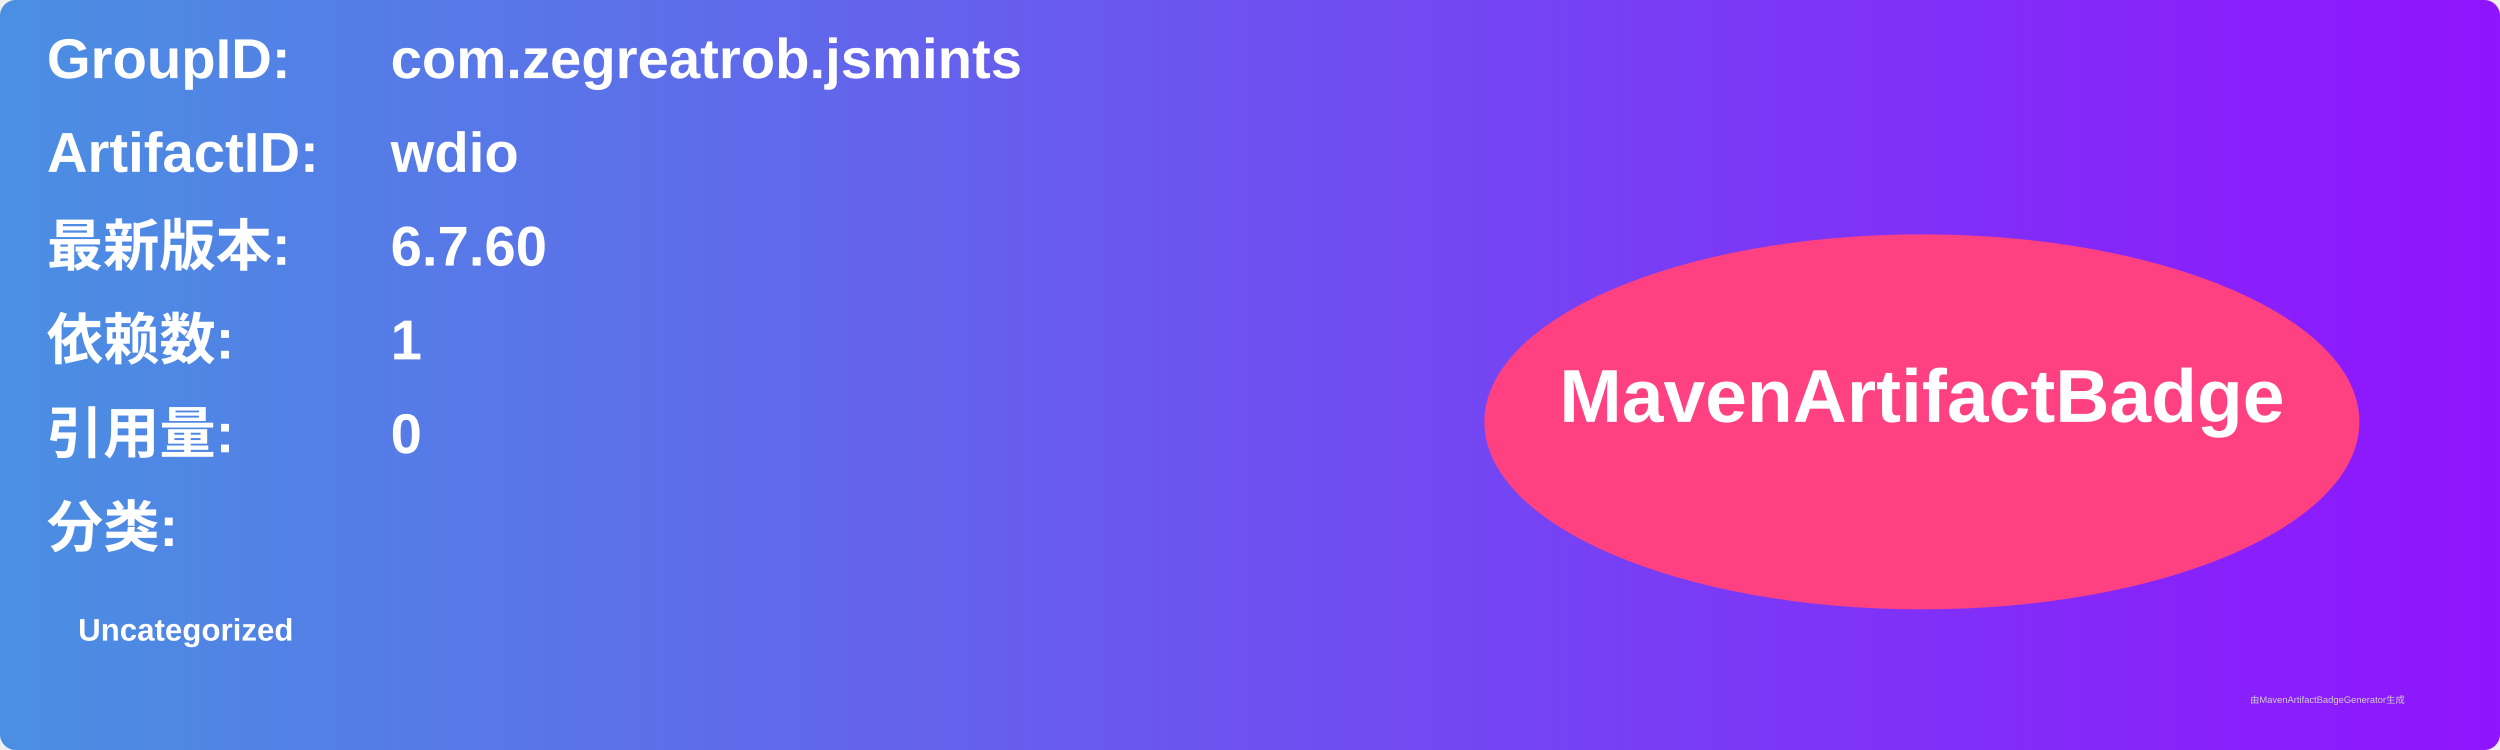
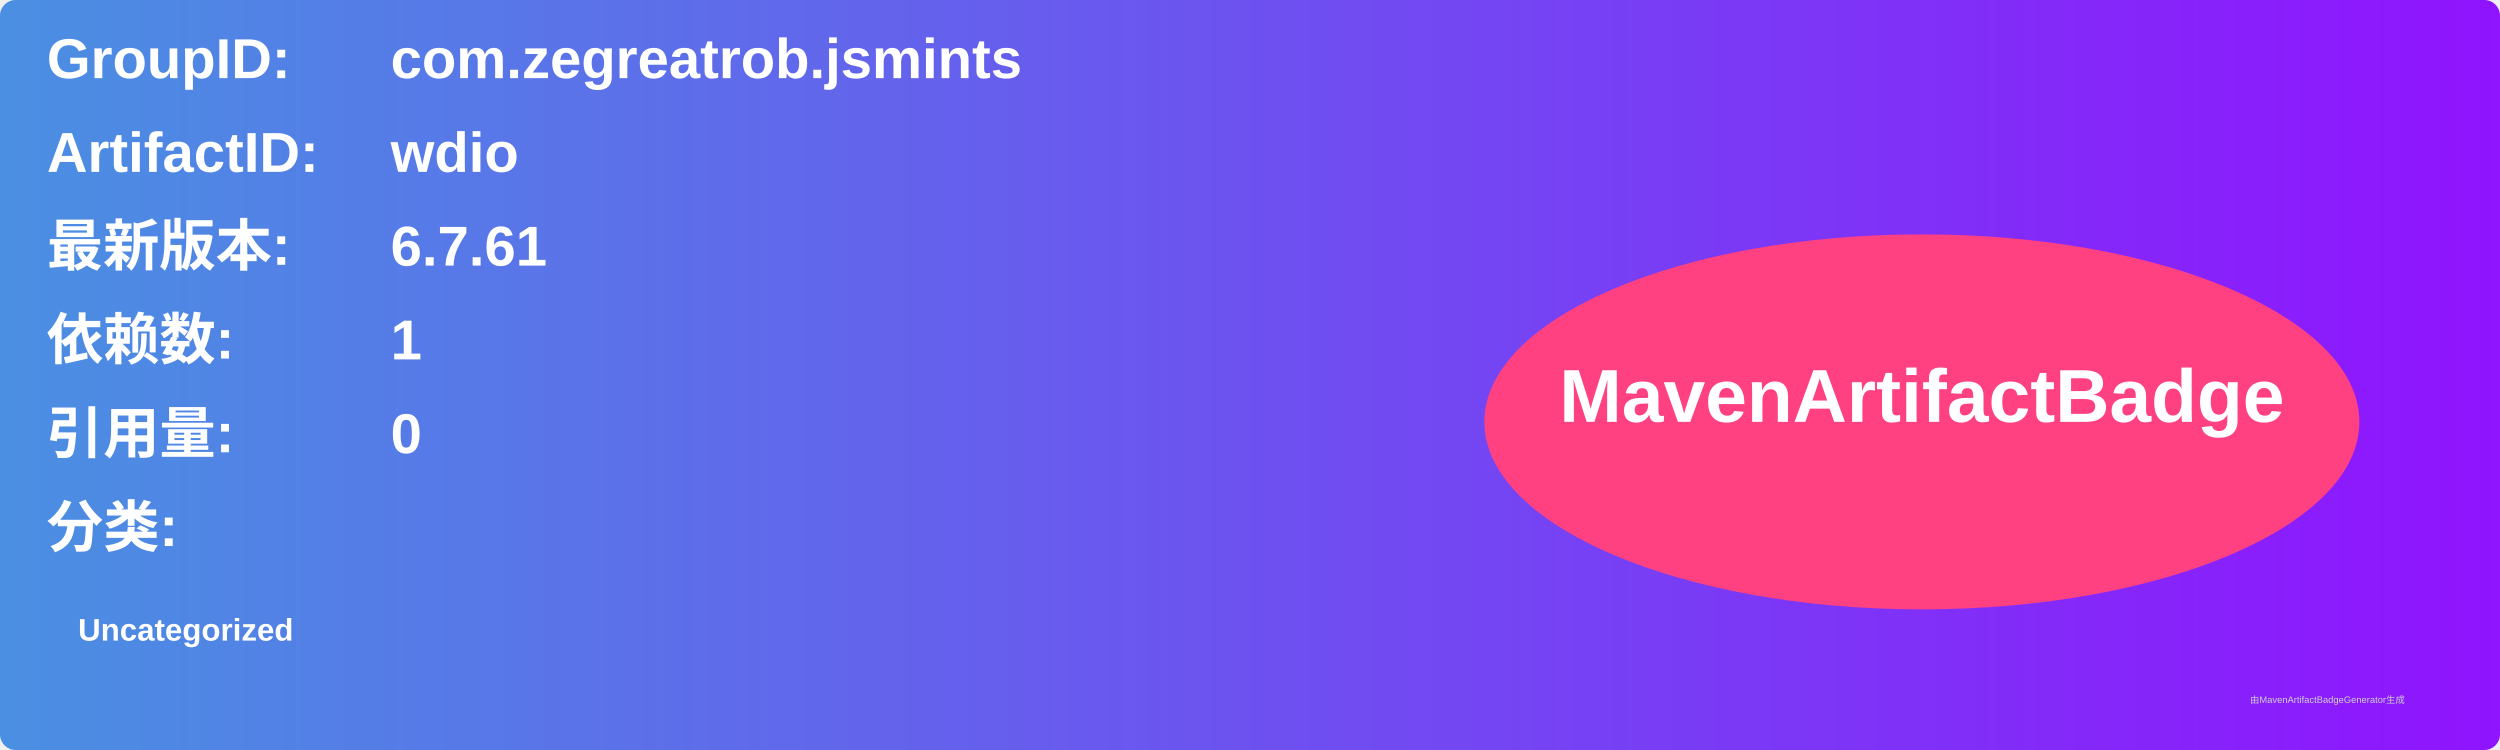
<svg xmlns="http://www.w3.org/2000/svg" width="800" height="240" viewBox="0 0 800 240">
  <linearGradient id="grad" x1="0%" y1="0%" x2="100%" y2="0%">
    <stop offset="0%" stop-color="#4a90e2" />
    <stop offset="100%" stop-color="#9013fe" />
  </linearGradient>
  <rect width="100%" height="100%" rx="5" ry="5" fill="url(#grad)" />
  <g transform="translate(15, 15)">
    <text x="0" y="10" font-family="Arial" font-size="18" fill="white" font-weight="bold" width="260">GroupID:</text>
    <text x="110" y="10" font-family="Arial" font-size="18" fill="white" font-weight="bold" width="460">com.zegreatrob.jsmints</text>
    <text x="0" y="40" font-family="Arial" font-size="18" fill="white" font-weight="bold" width="260">ArtifactID:</text>
    <text x="110" y="40" font-family="Arial" font-size="18" fill="white" font-weight="bold" width="460">wdio</text>
    <text x="0" y="70" font-family="Arial" font-size="18" fill="white" font-weight="bold">最新版本:</text>
    <text x="110" y="70" font-family="Arial" font-size="18" fill="white" font-weight="bold">
-       <tspan font-weight="bold">6.7.60</tspan>
+       <tspan font-weight="bold">6.7.61</tspan>
    </text>
    <text x="0" y="100" font-family="Arial" font-size="18" fill="white" font-weight="bold">依赖数: </text>
    <text x="110" y="100" font-family="Arial" font-size="18" fill="white">
      <tspan font-weight="bold">1</tspan>
    </text>
    <text x="0" y="130" font-family="Arial" font-size="18" fill="white" font-weight="bold">引用量: </text>
    <text x="110" y="130" font-family="Arial" font-size="18" fill="white">
      <tspan font-weight="bold">0</tspan>
    </text>
    <text x="0" y="160" font-family="Arial" font-size="18" fill="white" font-weight="bold">分类:</text>
    <text x="10" y="190" font-family="Arial" font-size="10" fill="white">
      <tspan font-weight="bold">Uncategorized</tspan>
    </text>
    <ellipse cx="600" cy="120" rx="140" ry="60" fill="#ff4081" />
    <text x="600" y="120" text-anchor="middle" font-family="Arial" font-size="24" fill="white" font-weight="bold">MavenArtifactBadge</text>
  </g>
  <text x="720" y="225" font-family="Arial" font-size="3" fill="#d0d0d0">由MavenArtifactBadgeGenerator生成</text>
</svg>
